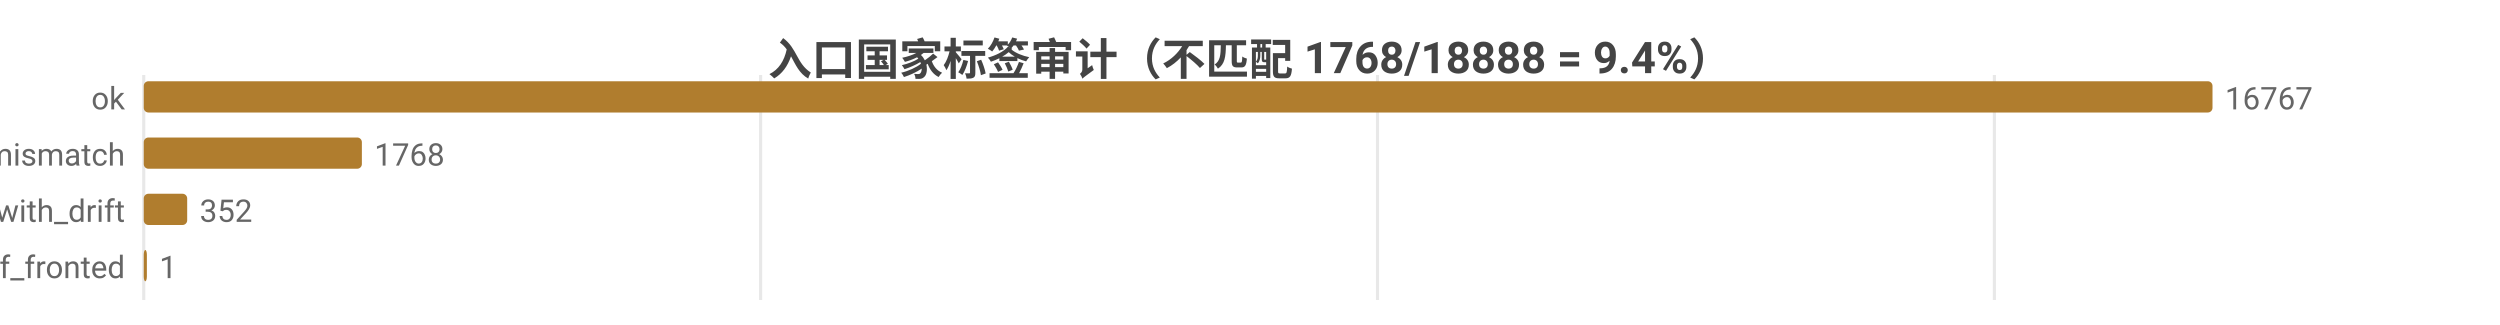
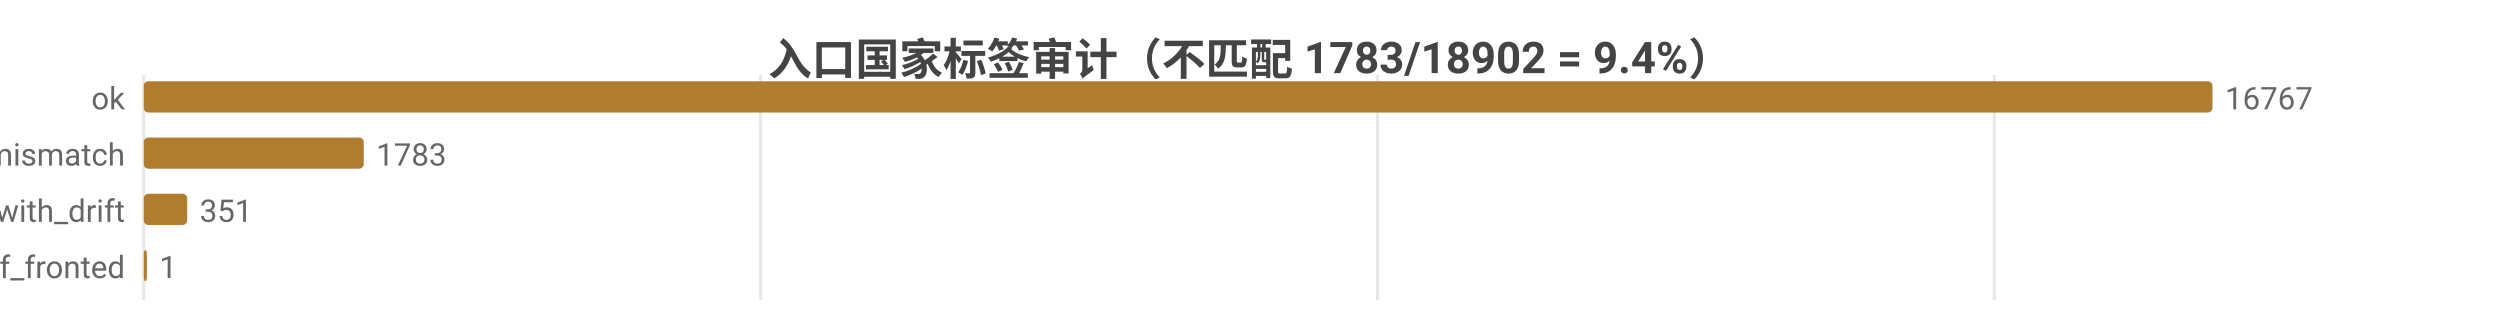
<svg xmlns="http://www.w3.org/2000/svg" width="800" height="104" viewBox="0 0 800 104">
  <rect width="800" height="104" fill="#ffffff" />
  <style>text{font-family:system-ui,-apple-system,'Segoe UI',Roboto,'PingFang SC','Microsoft YaHei','Noto Sans CJK SC',sans-serif}.g{stroke:#e8e8e8;stroke-width:1}.a{stroke:#999;stroke-width:1}.t{font-size:10px;fill:#666}.m{font-size:10px;text-anchor:middle;fill:#666}.e{font-size:10px;text-anchor:end;fill:#666}.l{font-size:11px;fill:#333}.tt{font-size:14px;font-weight:600;text-anchor:middle;fill:#444}.em{font-size:13px;text-anchor:middle;fill:#999}</style>
-   <text class="tt" x="400.0" y="24">入口国家标签审计（不匹配 1768/18888 = 9.4%）</text>
+   <text class="tt" x="400.0" y="24">入口国家标签审计（不匹配 1783/18902 = 9.4%）</text>
  <line class="g" x1="46" y1="24" x2="46" y2="96" />
  <line class="g" x1="243.4" y1="24" x2="243.4" y2="96" />
  <line class="g" x1="440.8" y1="24" x2="440.8" y2="96" />
  <line class="g" x1="638.2" y1="24" x2="638.2" y2="96" />
  <text class="e" x="40" y="35">ok</text>
  <rect x="46" y="26" width="662" height="10" fill="#b07d2e" rx="1.5" />
  <text class="t" x="712" y="35">16767</text>
  <text class="e" x="40" y="53">tag_mismatch</text>
-   <rect x="46" y="44" width="69.8" height="10" fill="#b07d2e" rx="1.5" />
-   <text class="t" x="119.8" y="53">1768</text>
+   <rect x="46" y="44" width="70.4" height="10" fill="#b07d2e" rx="1.5" />
+   <text class="t" x="120.4" y="53">1783</text>
  <text class="e" x="40" y="71">ok_with_drift</text>
  <rect x="46" y="62" width="13.9" height="10" fill="#b07d2e" rx="1.5" />
-   <text class="t" x="63.9" y="71">352</text>
+   <text class="t" x="63.9" y="71">351</text>
  <text class="e" x="40" y="89">cf_fronted</text>
  <rect x="46" y="80" width="1" height="10" fill="#b07d2e" rx="1.5" />
  <text class="t" x="51" y="89">1</text>
</svg>
